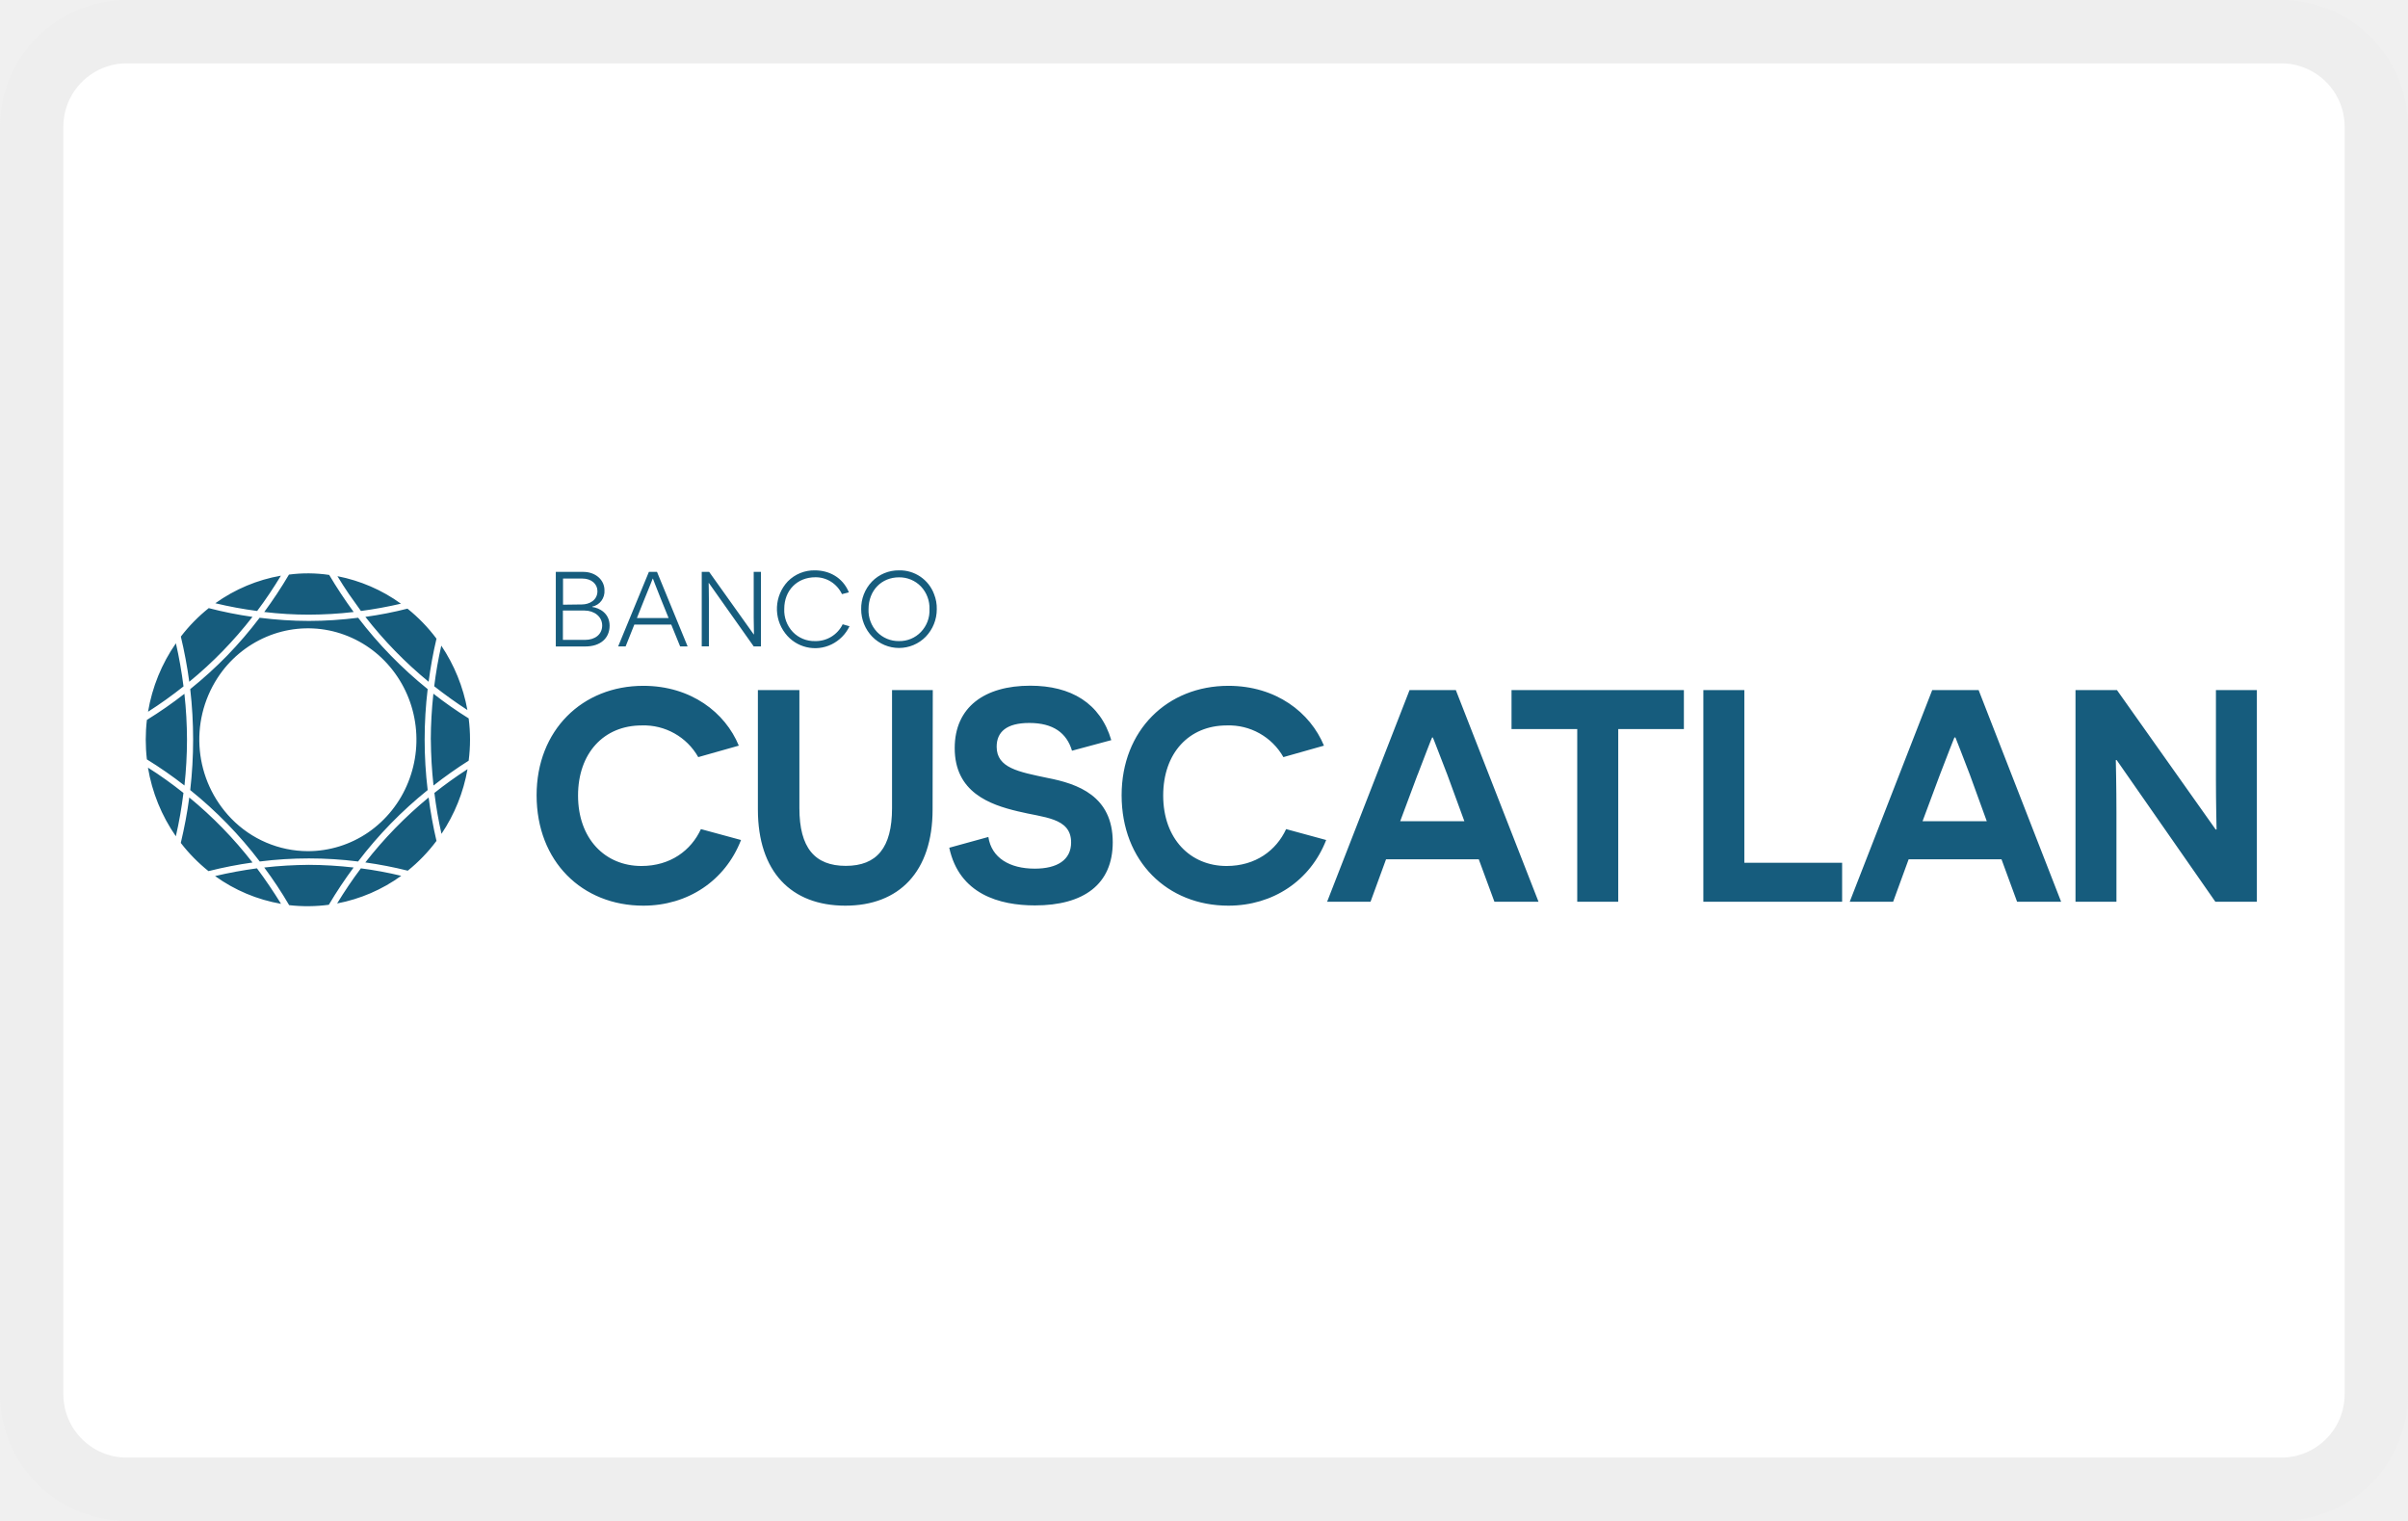
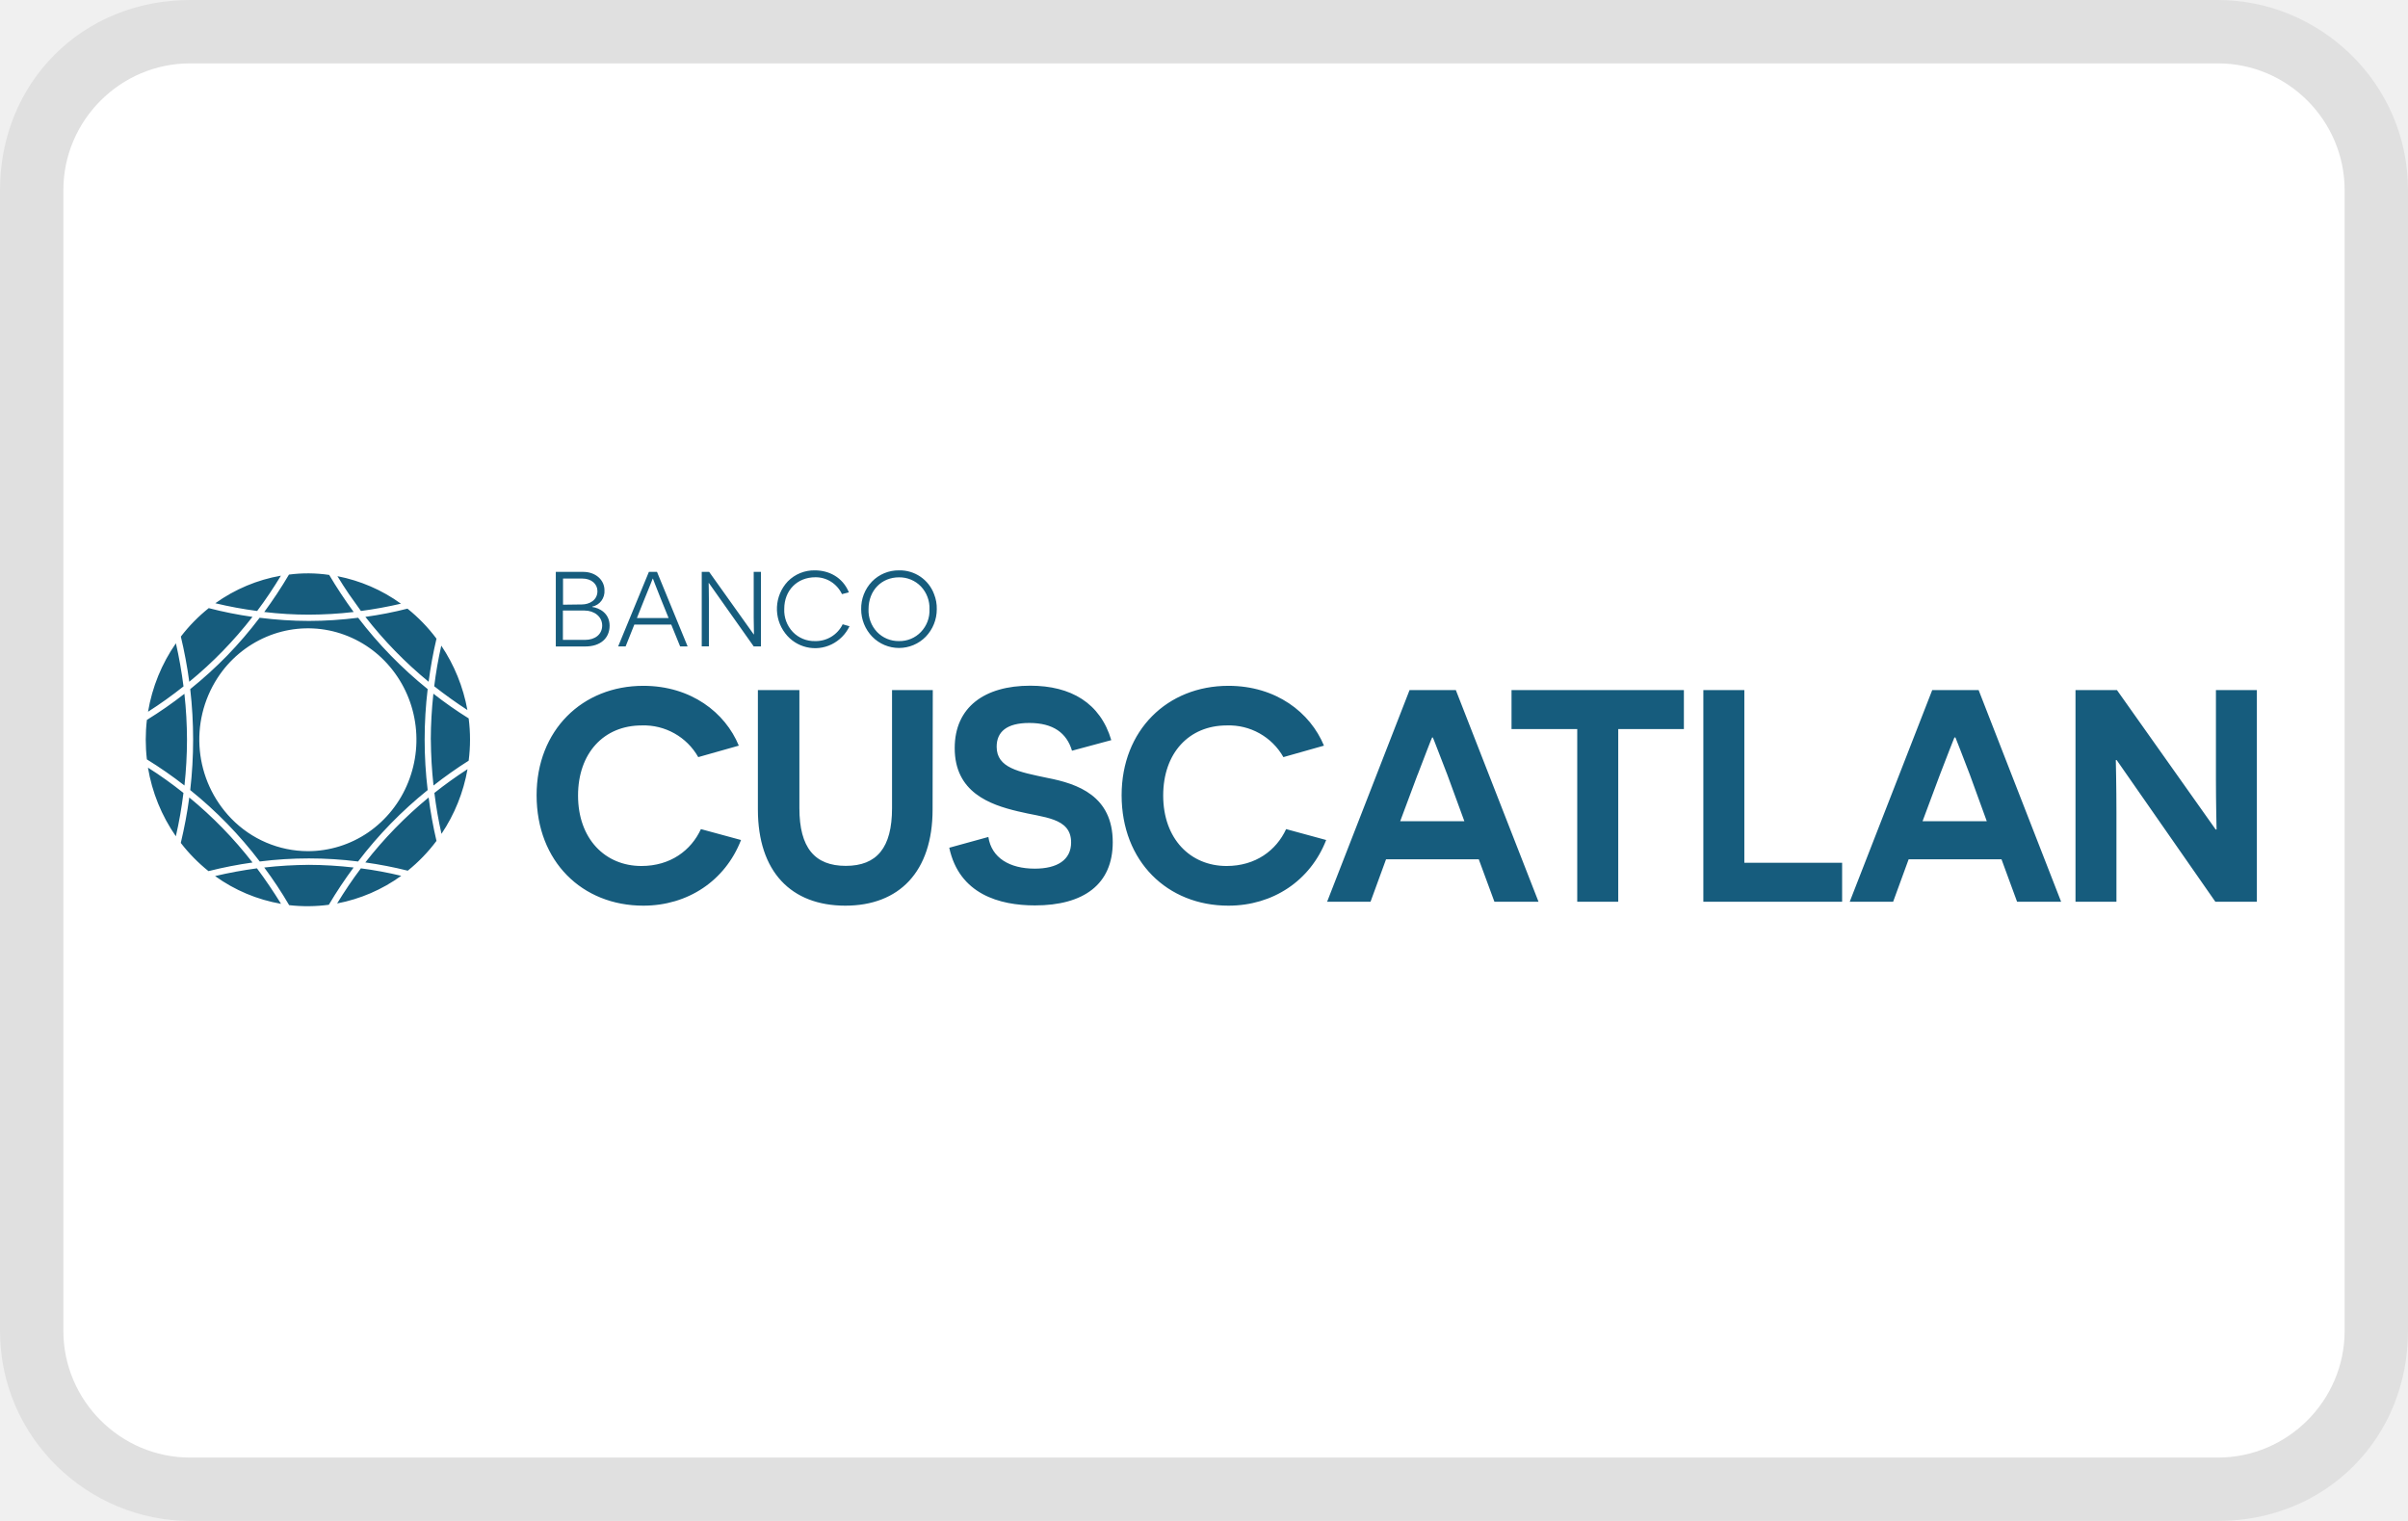
- <svg xmlns="http://www.w3.org/2000/svg" width="38" height="24" viewBox="0 0 38 24" fill="none" role="img" aria-labelledby="pi-bancocuscatlan">
-   <rect width="38" height="24" rx="2" fill="#fff" />
-   <rect x=".5" y=".5" width="37" height="23" rx="1.5" stroke="#000" stroke-opacity=".07" />
+ <svg xmlns="http://www.w3.org/2000/svg" width="38" height="24" viewBox="0 0 38 24" role="img" aria-labelledby="pi-bancocuscatlan">
+   <path opacity=".07" d="M35 0H3C1.3 0 0 1.3 0 3v18c0 1.7 1.4 3 3 3h32c1.7 0 3-1.3 3-3V3c0-1.7-1.4-3-3-3z" />
+   <path fill="#fff" d="M35 1c1.1 0 2 .9 2 2v18c0 1.1-.9 2-2 2H3c-1.1 0-2-.9-2-2V3c0-1.1.9-2 2-2h32" />
  <path d="M4.875 13.647c.236.001.471.015.705.042a6.89 6.89 0 00-.391.588 2.552 2.552 0 01-.626.006 6.474 6.474 0 00-.393-.594c.234-.027.47-.04.705-.042zm5.277-2.825c.752 0 1.292.421 1.507.944l-.64.181a.987.987 0 00-.892-.5c-.6 0-1.005.439-1.005 1.106 0 .683.427 1.112 1 1.112.459 0 .785-.247.939-.582l.633.172c-.25.643-.84 1.036-1.542 1.036-.963 0-1.684-.695-1.684-1.743 0-1.025.721-1.726 1.684-1.726zm2.463 1.93c0 .625.242.911.732.911s.73-.286.73-.91v-1.864h.643l-.003 1.884c0 .985-.53 1.518-1.377 1.518-.855 0-1.38-.536-1.38-1.518v-1.884h.655v1.863zm6.77-1.93c.753 0 1.292.421 1.508.944l-.64.181a.987.987 0 00-.893-.5c-.6 0-1.004.439-1.004 1.106 0 .683.428 1.112 1 1.112.46 0 .785-.247.94-.582l.632.172c-.25.643-.841 1.036-1.543 1.036-.963 0-1.685-.698-1.685-1.743 0-1.025.722-1.726 1.685-1.726zm-3.128-.002c.642 0 1.106.272 1.28.859l-.62.167c-.084-.281-.297-.438-.674-.438-.357 0-.515.14-.515.375 0 .334.343.396.8.492.482.093 1.032.285 1.032 1.015 0 .663-.457.997-1.228.997-.557 0-1.195-.176-1.352-.91l.617-.17c.05.329.334.5.733.5.353 0 .573-.137.573-.414 0-.395-.438-.39-.842-.491-.442-.105-.995-.3-.995-.997 0-.649.474-.985 1.191-.985zM4.055 13.702c.133.177.26.366.38.56a2.513 2.513 0 01-1.041-.438c.218-.052.439-.092.66-.122zm1.64 0c.215.028.427.067.637.118a2.53 2.53 0 01-1.012.436c.116-.19.241-.376.375-.554zm18.584.527h-.696l-.247-.67h-1.463l-.245.67h-.685l1.301-3.34h.73l1.305 3.34zm2.294-2.725h-1.036v2.725h-.647v-2.725h-1.037v-.615h2.72v.615zm.954 2.11h1.543v.615h-2.19v-3.34h.647v2.725zm4.998.615h-.694l-.246-.67H30.12l-.245.67h-.685l1.302-3.34h.732l1.302 3.34zm2.44-1.14h.014c0-.013-.01-.426-.01-.788v-1.412h.646v3.34h-.655l-1.557-2.235h-.014c0 .007.01.408.01.831v1.404h-.646v-3.34h.654l1.558 2.2zm-31.978-.505a6.431 6.431 0 01.998 1.026 6.568 6.568 0 00-.695.136c-.162-.13-.31-.28-.437-.445.056-.236.102-.476.134-.717zm3.777 0c.03.23.071.46.124.685a2.612 2.612 0 01-.453.47 6.444 6.444 0 00-.67-.13 6.506 6.506 0 01.999-1.025zM5.652 9.748a6.579 6.579 0 001.097 1.126 6.667 6.667 0 000 1.593c-.409.329-.778.707-1.098 1.127a6.227 6.227 0 00-1.552 0 6.481 6.481 0 00-1.097-1.127 6.959 6.959 0 000-1.593c.204-.164.398-.34.582-.528.183-.189.354-.388.513-.598.257.032.517.05.776.05h.002c.26 0 .519-.018.777-.05zm-.46.2a1.672 1.672 0 00-.989.101 1.725 1.725 0 00-.77.648 1.791 1.791 0 00.215 2.218c.32.33.757.515 1.21.516.34 0 .671-.103.953-.296a1.75 1.75 0 00.63-.79 1.8 1.8 0 00.098-1.015 1.774 1.774 0 00-.468-.9 1.702 1.702 0 00-.878-.482zm-2.857 2.165c.194.122.38.256.56.399-.028.23-.068.459-.12.684a2.663 2.663 0 01-.44-1.083zm5.043.024a2.665 2.665 0 01-.411 1.021 6.399 6.399 0 01-.112-.646c.164-.13.338-.256.523-.375zm14.992.088l-.274.734h1.013l-.269-.734c-.112-.286-.223-.582-.229-.588H22.6c-.006.005-.117.297-.229.588zm8.243 0l-.274.734h1.014l-.267-.734c-.111-.286-.222-.58-.228-.588h-.016c-.005.006-.116.297-.229.588zM2.91 10.948c.027.24.04.482.041.724a6.866 6.866 0 01-.04.723 6.639 6.639 0 00-.593-.412 2.697 2.697 0 010-.623c.205-.127.403-.264.592-.412zm3.929-.002c.179.14.364.27.557.39a2.609 2.609 0 010 .667 6.702 6.702 0 00-.555.392 7.081 7.081 0 01-.042-.723l-.001-.002c.001-.242.015-.483.041-.723zm-4.063-.795c.051.224.091.451.12.68-.18.143-.367.277-.56.4.066-.39.216-.759.44-1.08zm4.188.037c.205.305.346.652.412 1.016a7.096 7.096 0 01-.521-.373h-.003a6.32 6.32 0 01.112-.643zm-3.67-.592c.227.059.458.105.69.138a6.385 6.385 0 01-.997 1.024 7.287 7.287 0 00-.133-.713c.128-.167.276-.318.44-.449zm3.137.009c.171.137.325.296.457.473a6.789 6.789 0 00-.124.68 6.466 6.466 0 01-.998-1.024c.224-.031.446-.074.665-.13zM12.86 9c.22 0 .438.108.536.347l-.109.028a.47.47 0 00-.173-.196.452.452 0 00-.248-.07c-.283 0-.49.204-.49.5a.498.498 0 00.135.363.47.47 0 00.351.144.472.472 0 00.436-.265l.108.031a.613.613 0 01-.283.286.592.592 0 01-.731-.174.633.633 0 01.04-.82A.583.583 0 0112.86 9zm1.326 0a.576.576 0 01.555.377c.03.075.044.156.042.237a.622.622 0 01-.174.433.59.59 0 01-.844 0 .622.622 0 01-.175-.433.615.615 0 01.17-.437.585.585 0 01.426-.177zm-4.984.024c.202 0 .337.132.337.288a.25.25 0 01-.048.168.238.238 0 01-.145.092v.006c.114.015.274.099.274.295 0 .197-.144.328-.383.328h-.466V9.024h.431zm1.649 1.176h-.118l-.14-.344h-.583l-.137.344h-.118l.485-1.176h.128l.483 1.176zm1.043-.19h.004a9.27 9.27 0 01-.004-.26v-.726h.114V10.2h-.114l-.707-1h-.004c0 .009.004.133.004.269v.73h-.113V9.024h.117l.703.986zm2.292-.9c-.271 0-.48.203-.48.504a.494.494 0 00.134.358.469.469 0 00.346.144.464.464 0 00.347-.144.486.486 0 00.135-.358.497.497 0 00-.135-.36.472.472 0 00-.347-.144zm-5.303.987h.35c.153 0 .269-.083.27-.226 0-.143-.127-.237-.28-.237h-.34v.463zm1.28-.626l-.112.281h.5l-.12-.296c-.087-.213-.124-.321-.127-.325H10.3c-.002.004-.047.123-.137.34zM4.56 9.067c.21-.028.424-.026.635.005.118.2.249.397.386.585-.234.028-.47.041-.705.042-.236 0-.471-.014-.706-.042.14-.19.27-.387.39-.59zm-.127.017c-.116.192-.24.378-.375.557a6.4 6.4 0 01-.66-.122c.31-.222.663-.37 1.035-.435zm.892.008c.36.07.703.217 1.002.434a6.67 6.67 0 01-.631.115l-.192-.27a6.59 6.59 0 01-.179-.279zm3.56.45l.297-.004c.118 0 .246-.066.246-.21 0-.111-.091-.199-.243-.199h-.3v.412z" fill="#165C7D" />
</svg>
